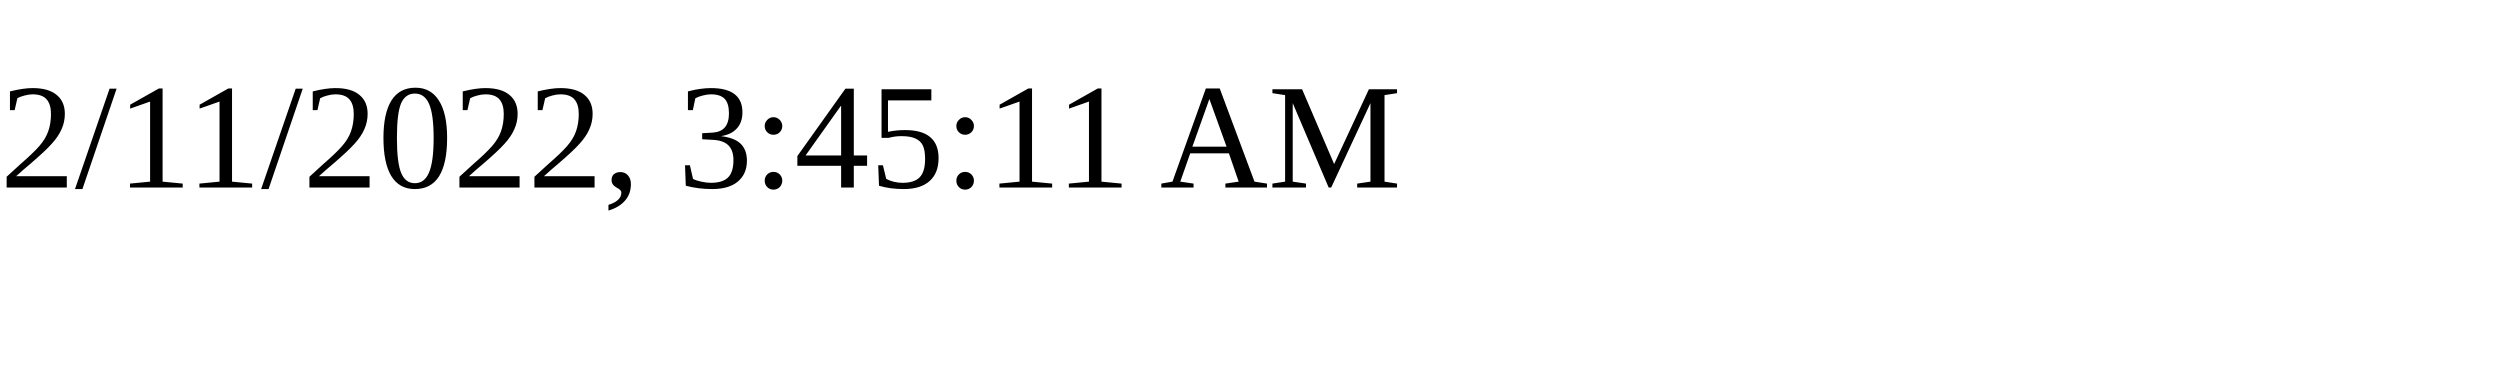
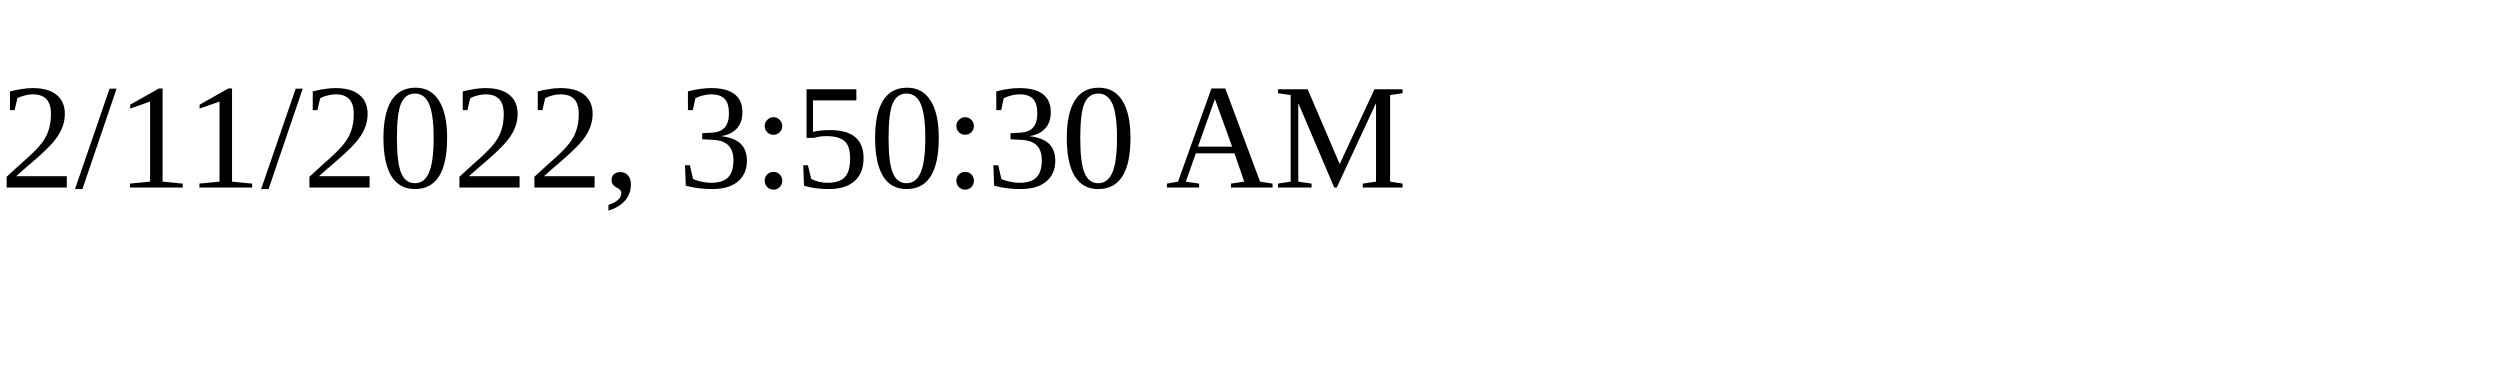
<svg xmlns="http://www.w3.org/2000/svg" height="30" width="200">
-   <text x="0" y="15">2/11/2022, 3:45:11 AM</text>
+   <text x="0" y="15">2/11/2022, 3:50:30 AM</text>
</svg>
